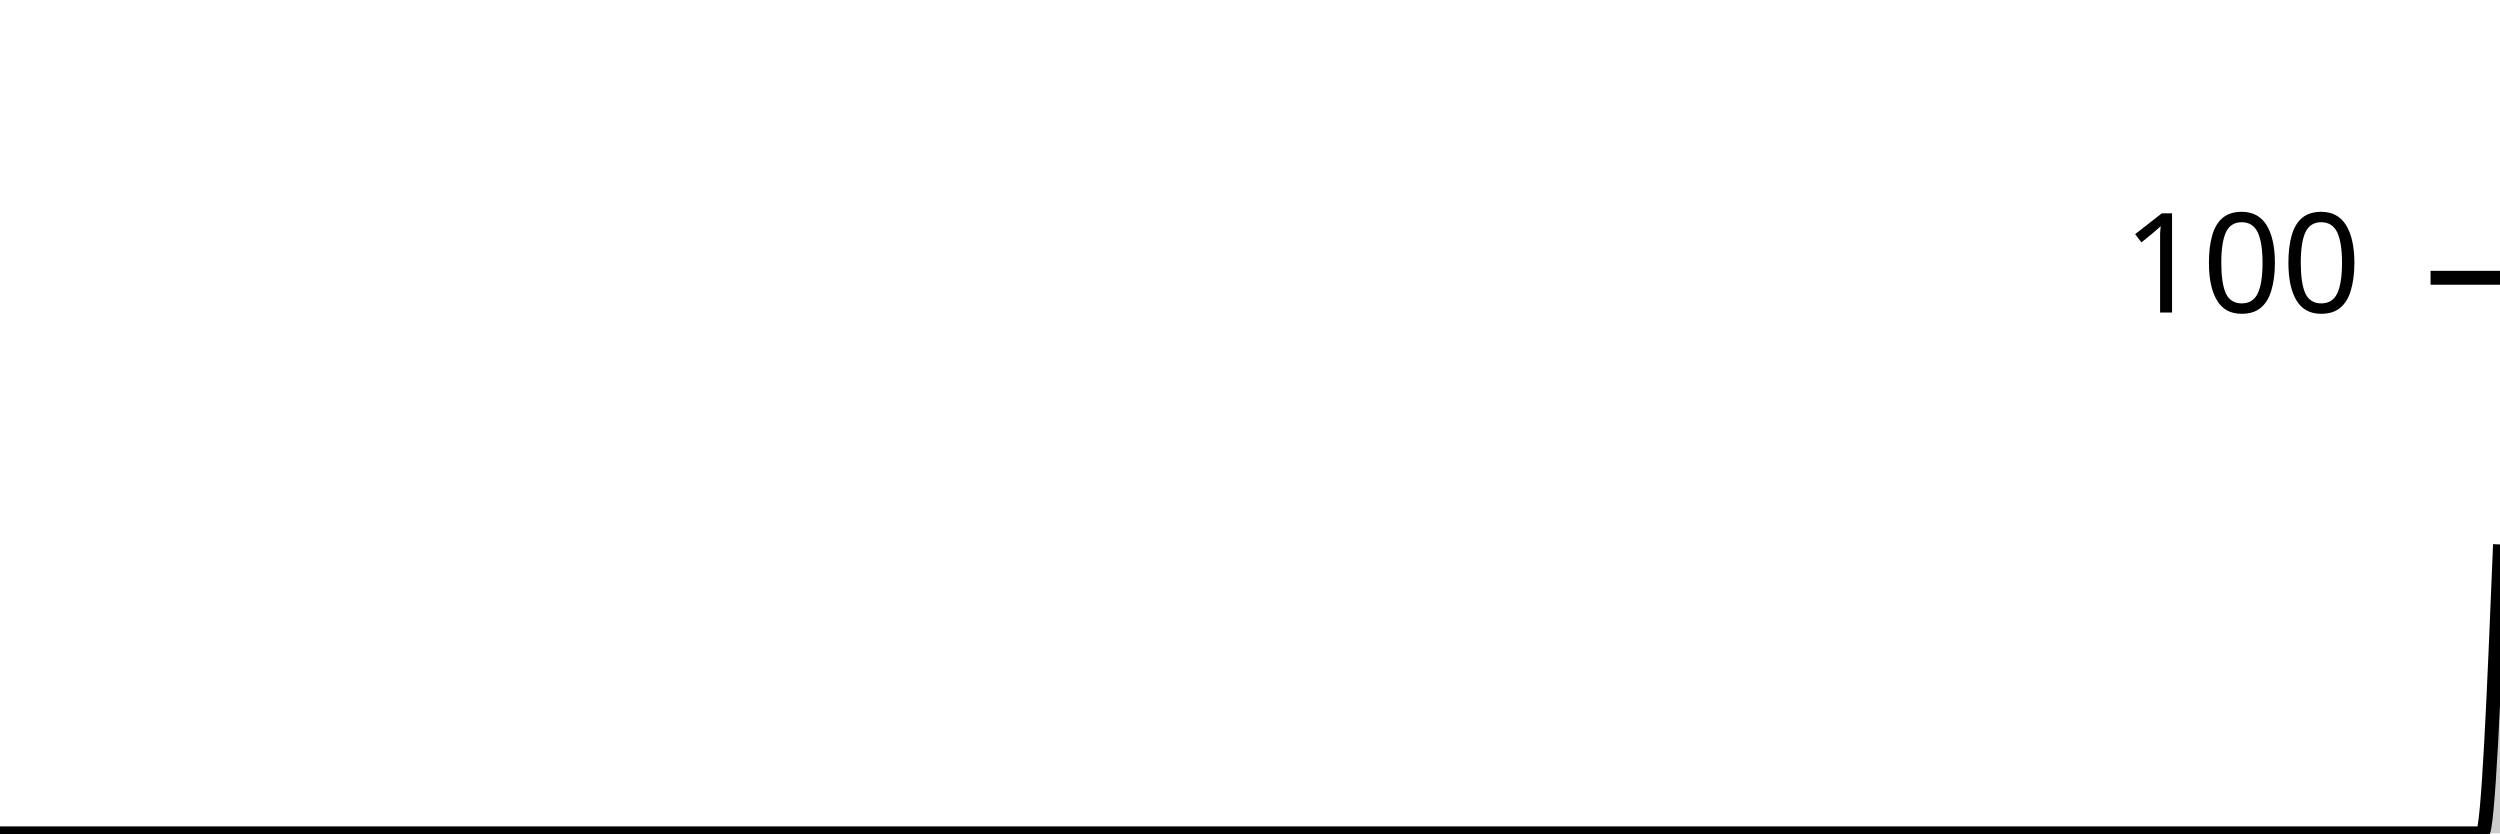
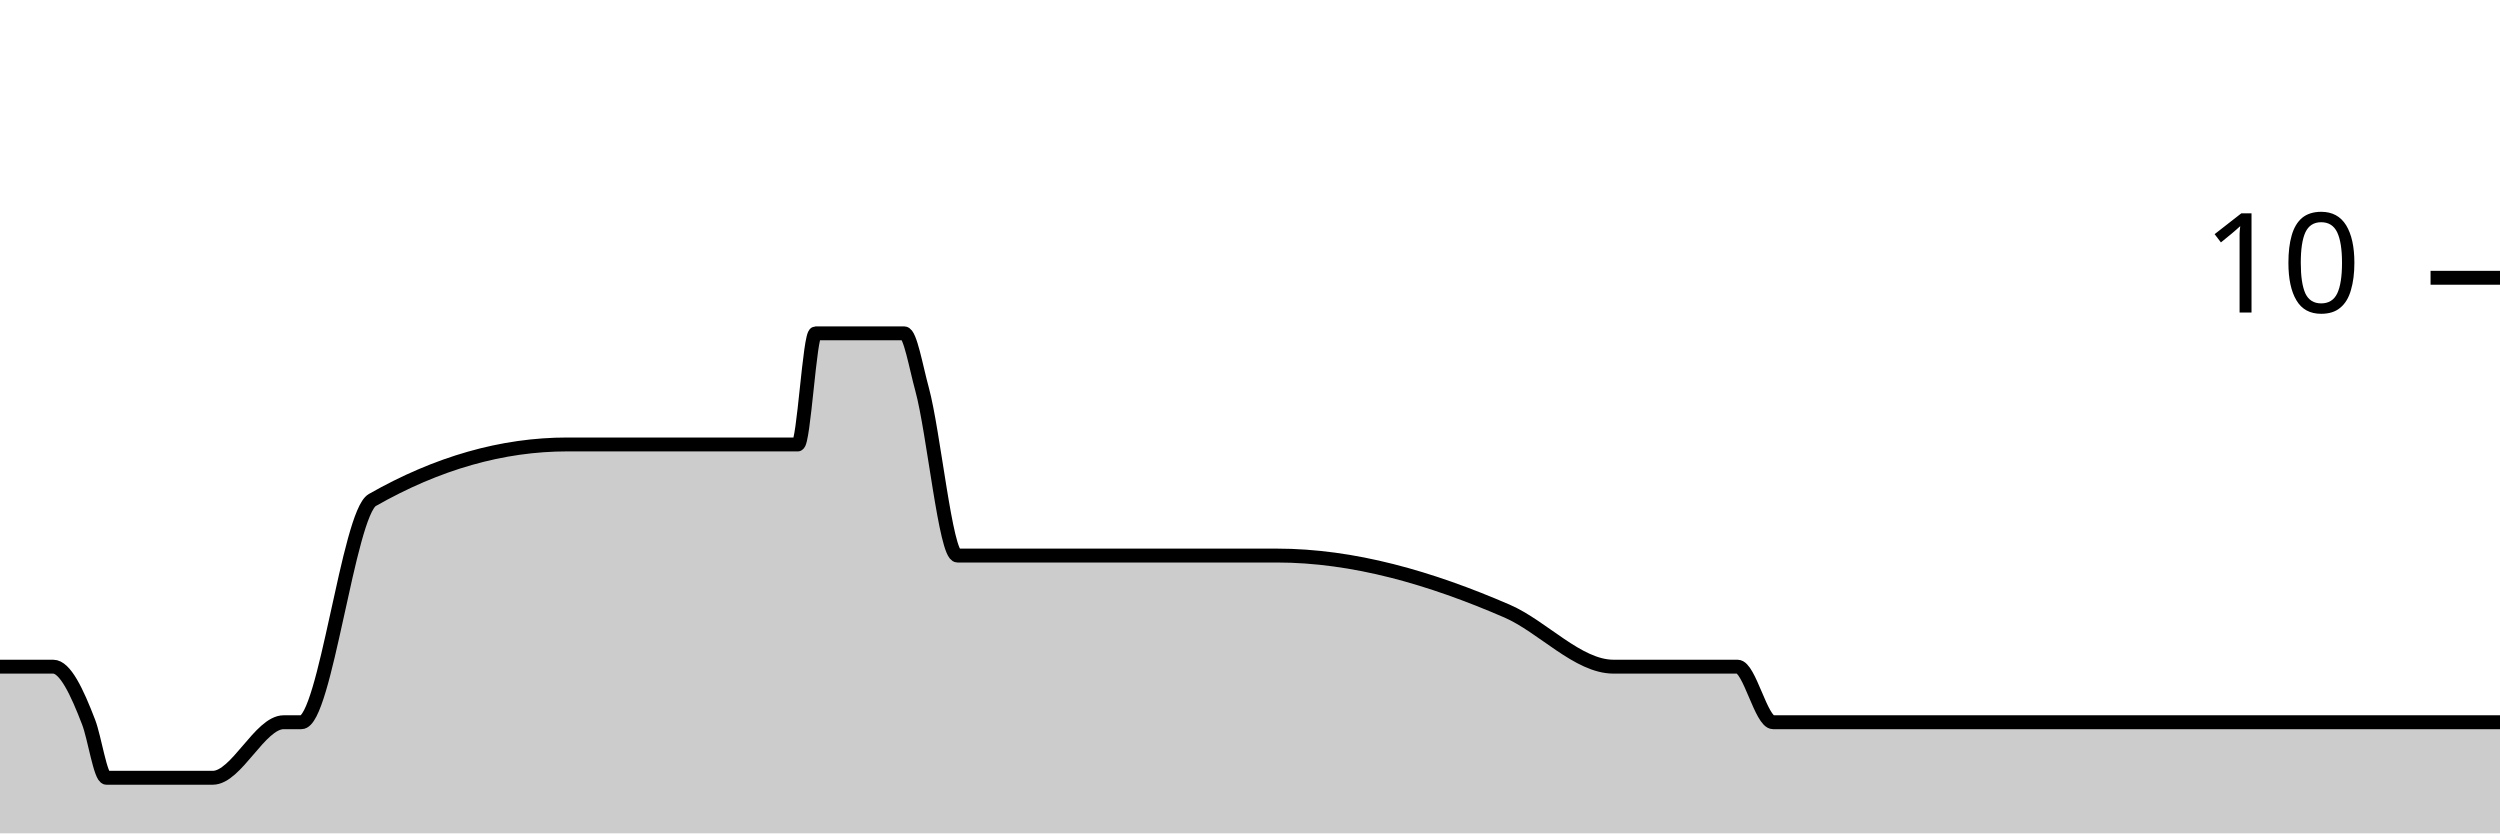
<svg xmlns="http://www.w3.org/2000/svg" viewBox="0 0 180 60">
  <g transform="translate(0,20)">
-     <path class="area" fill="rgba(0, 0, 0, 0.2)" d="M0,40C0.426,40,0.851,40,1.277,40C2.128,40,2.979,40,3.83,40C4.681,40,5.532,40,6.383,40C6.809,40,7.234,40,7.66,40C10.213,40,12.766,40,15.319,40C17.021,40,18.723,40,20.426,40C20.851,40,21.277,40,21.702,40C23.404,40,25.106,40,26.809,40C31.489,40,36.17,40,40.851,40C41.702,40,42.553,40,43.404,40C48.085,40,52.766,40,57.447,40C57.872,40,58.298,40,58.723,40C60.851,40,62.979,40,65.106,40C65.532,40,65.957,40,66.383,40C67.234,40,68.085,40,68.936,40C71.915,40,74.894,40,77.872,40C81.702,40,85.532,40,89.362,40C90.213,40,91.064,40,91.915,40C97.447,40,102.979,40,108.511,40C111.064,40,113.617,40,116.17,40C116.596,40,117.021,40,117.447,40C117.872,40,118.298,40,118.723,40C120.851,40,122.979,40,125.106,40C125.957,40,126.809,40,127.66,40C128.085,40,128.511,40,128.936,40C129.362,40,129.787,40,130.213,40C131.064,40,131.915,40,132.766,40C133.191,40,133.617,40,134.043,40C134.468,40,134.894,40,135.319,40C135.745,40,136.17,40,136.596,40C138.298,40,140,40,141.702,40C142.553,40,143.404,40,144.255,40C144.681,40,145.106,40,145.532,40C145.957,40,146.383,40,146.809,40C147.234,40,147.66,40,148.085,40C148.511,40,148.936,40,149.362,40C149.787,40,150.213,40,150.638,40C151.489,40,152.34,40,153.191,40C153.617,40,154.043,40,154.468,40C154.894,40,155.319,40,155.745,40C156.17,40,156.596,40,157.021,40C157.447,40,157.872,40,158.298,40C158.723,40,159.149,40,159.574,40C160,40,160.426,40,160.851,40C161.277,40,161.702,40,162.128,40C162.553,40,162.979,40,163.404,40C163.83,40,164.255,40,164.681,40C165.106,40,165.532,40,165.957,40C166.383,40,166.809,40,167.234,40C167.66,40,168.085,40,168.511,40C168.936,40,169.362,40,169.787,40C170.213,40,170.638,40,171.064,40C171.489,40,171.915,40,172.34,40C172.766,40,173.191,40,173.617,40C174.043,40,174.468,40,174.894,40C175.319,40,175.745,40,176.17,40C176.596,40,177.021,40,177.447,40C177.872,40,178.298,40,178.723,40C179.149,40,179.574,29.6,180,19.2L180,40C179.574,40,179.149,40,178.723,40C178.298,40,177.872,40,177.447,40C177.021,40,176.596,40,176.17,40C175.745,40,175.319,40,174.894,40C174.468,40,174.043,40,173.617,40C173.191,40,172.766,40,172.34,40C171.915,40,171.489,40,171.064,40C170.638,40,170.213,40,169.787,40C169.362,40,168.936,40,168.511,40C168.085,40,167.66,40,167.234,40C166.809,40,166.383,40,165.957,40C165.532,40,165.106,40,164.681,40C164.255,40,163.83,40,163.404,40C162.979,40,162.553,40,162.128,40C161.702,40,161.277,40,160.851,40C160.426,40,160,40,159.574,40C159.149,40,158.723,40,158.298,40C157.872,40,157.447,40,157.021,40C156.596,40,156.17,40,155.745,40C155.319,40,154.894,40,154.468,40C154.043,40,153.617,40,153.191,40C152.34,40,151.489,40,150.638,40C150.213,40,149.787,40,149.362,40C148.936,40,148.511,40,148.085,40C147.66,40,147.234,40,146.809,40C146.383,40,145.957,40,145.532,40C145.106,40,144.681,40,144.255,40C143.404,40,142.553,40,141.702,40C140,40,138.298,40,136.596,40C136.17,40,135.745,40,135.319,40C134.894,40,134.468,40,134.043,40C133.617,40,133.191,40,132.766,40C131.915,40,131.064,40,130.213,40C129.787,40,129.362,40,128.936,40C128.511,40,128.085,40,127.66,40C126.809,40,125.957,40,125.106,40C122.979,40,120.851,40,118.723,40C118.298,40,117.872,40,117.447,40C117.021,40,116.596,40,116.17,40C113.617,40,111.064,40,108.511,40C102.979,40,97.447,40,91.915,40C91.064,40,90.213,40,89.362,40C85.532,40,81.702,40,77.872,40C74.894,40,71.915,40,68.936,40C68.085,40,67.234,40,66.383,40C65.957,40,65.532,40,65.106,40C62.979,40,60.851,40,58.723,40C58.298,40,57.872,40,57.447,40C52.766,40,48.085,40,43.404,40C42.553,40,41.702,40,40.851,40C36.17,40,31.489,40,26.809,40C25.106,40,23.404,40,21.702,40C21.277,40,20.851,40,20.426,40C18.723,40,17.021,40,15.319,40C12.766,40,10.213,40,7.66,40C7.234,40,6.809,40,6.383,40C5.532,40,4.681,40,3.83,40C2.979,40,2.128,40,1.277,40C0.851,40,0.426,40,0,40Z" />
-     <path class="line" stroke="black" fill="none" d="M0,40C0.426,40,0.851,40,1.277,40C2.128,40,2.979,40,3.83,40C4.681,40,5.532,40,6.383,40C6.809,40,7.234,40,7.66,40C10.213,40,12.766,40,15.319,40C17.021,40,18.723,40,20.426,40C20.851,40,21.277,40,21.702,40C23.404,40,25.106,40,26.809,40C31.489,40,36.17,40,40.851,40C41.702,40,42.553,40,43.404,40C48.085,40,52.766,40,57.447,40C57.872,40,58.298,40,58.723,40C60.851,40,62.979,40,65.106,40C65.532,40,65.957,40,66.383,40C67.234,40,68.085,40,68.936,40C71.915,40,74.894,40,77.872,40C81.702,40,85.532,40,89.362,40C90.213,40,91.064,40,91.915,40C97.447,40,102.979,40,108.511,40C111.064,40,113.617,40,116.17,40C116.596,40,117.021,40,117.447,40C117.872,40,118.298,40,118.723,40C120.851,40,122.979,40,125.106,40C125.957,40,126.809,40,127.66,40C128.085,40,128.511,40,128.936,40C129.362,40,129.787,40,130.213,40C131.064,40,131.915,40,132.766,40C133.191,40,133.617,40,134.043,40C134.468,40,134.894,40,135.319,40C135.745,40,136.17,40,136.596,40C138.298,40,140,40,141.702,40C142.553,40,143.404,40,144.255,40C144.681,40,145.106,40,145.532,40C145.957,40,146.383,40,146.809,40C147.234,40,147.66,40,148.085,40C148.511,40,148.936,40,149.362,40C149.787,40,150.213,40,150.638,40C151.489,40,152.34,40,153.191,40C153.617,40,154.043,40,154.468,40C154.894,40,155.319,40,155.745,40C156.17,40,156.596,40,157.021,40C157.447,40,157.872,40,158.298,40C158.723,40,159.149,40,159.574,40C160,40,160.426,40,160.851,40C161.277,40,161.702,40,162.128,40C162.553,40,162.979,40,163.404,40C163.83,40,164.255,40,164.681,40C165.106,40,165.532,40,165.957,40C166.383,40,166.809,40,167.234,40C167.66,40,168.085,40,168.511,40C168.936,40,169.362,40,169.787,40C170.213,40,170.638,40,171.064,40C171.489,40,171.915,40,172.34,40C172.766,40,173.191,40,173.617,40C174.043,40,174.468,40,174.894,40C175.319,40,175.745,40,176.17,40C176.596,40,177.021,40,177.447,40C177.872,40,178.298,40,178.723,40C179.149,40,179.574,29.6,180,19.2" />
+     <path class="area" fill="rgba(0, 0, 0, 0.2)" d="M0,28C0.426,28,0.851,28,1.277,28C2.128,28,2.979,28,3.83,28C4.681,28,5.532,29.778,6.383,32C6.809,33.111,7.234,36,7.66,36C10.213,36,12.766,36,15.319,36C17.021,36,18.723,32,20.426,32C20.851,32,21.277,32,21.702,32C23.404,32,25.106,16.97,26.809,16C31.489,13.333,36.17,12,40.851,12C41.702,12,42.553,12,43.404,12C48.085,12,52.766,12,57.447,12C57.872,12,58.298,4,58.723,4C60.851,4,62.979,4,65.106,4C65.532,4,65.957,6.444,66.383,8C67.234,11.111,68.085,20,68.936,20C71.915,20,74.894,20,77.872,20C81.702,20,85.532,20,89.362,20C90.213,20,91.064,20,91.915,20C97.447,20,102.979,21.602,108.511,24C111.064,25.107,113.617,28,116.17,28C116.596,28,117.021,28,117.447,28C117.872,28,118.298,28,118.723,28C120.851,28,122.979,28,125.106,28C125.957,28,126.809,32,127.66,32C128.085,32,128.511,32,128.936,32C129.362,32,129.787,32,130.213,32C131.064,32,131.915,32,132.766,32C133.191,32,133.617,32,134.043,32C134.468,32,134.894,32,135.319,32C135.745,32,136.17,32,136.596,32C138.298,32,140,32,141.702,32C142.553,32,143.404,32,144.255,32C144.681,32,145.106,32,145.532,32C145.957,32,146.383,32,146.809,32C147.234,32,147.66,32,148.085,32C148.511,32,148.936,32,149.362,32C149.787,32,150.213,32,150.638,32C151.489,32,152.34,32,153.191,32C153.617,32,154.043,32,154.468,32C154.894,32,155.319,32,155.745,32C156.17,32,156.596,32,157.021,32C157.447,32,157.872,32,158.298,32C158.723,32,159.149,32,159.574,32C160,32,160.426,32,160.851,32C161.277,32,161.702,32,162.128,32C162.553,32,162.979,32,163.404,32C163.83,32,164.255,32,164.681,32C165.106,32,165.532,32,165.957,32C166.383,32,166.809,32,167.234,32C167.66,32,168.085,32,168.511,32C168.936,32,169.362,32,169.787,32C170.213,32,170.638,32,171.064,32C171.489,32,171.915,32,172.34,32C172.766,32,173.191,32,173.617,32C174.043,32,174.468,32,174.894,32C175.319,32,175.745,32,176.17,32C176.596,32,177.021,32,177.447,32C177.872,32,178.298,32,178.723,32C179.149,32,179.574,32,180,32L180,40C179.574,40,179.149,40,178.723,40C178.298,40,177.872,40,177.447,40C177.021,40,176.596,40,176.17,40C175.745,40,175.319,40,174.894,40C174.468,40,174.043,40,173.617,40C173.191,40,172.766,40,172.34,40C171.915,40,171.489,40,171.064,40C170.638,40,170.213,40,169.787,40C169.362,40,168.936,40,168.511,40C168.085,40,167.66,40,167.234,40C166.809,40,166.383,40,165.957,40C165.532,40,165.106,40,164.681,40C164.255,40,163.83,40,163.404,40C162.979,40,162.553,40,162.128,40C161.702,40,161.277,40,160.851,40C160.426,40,160,40,159.574,40C159.149,40,158.723,40,158.298,40C157.872,40,157.447,40,157.021,40C156.596,40,156.17,40,155.745,40C155.319,40,154.894,40,154.468,40C154.043,40,153.617,40,153.191,40C152.34,40,151.489,40,150.638,40C150.213,40,149.787,40,149.362,40C148.936,40,148.511,40,148.085,40C147.66,40,147.234,40,146.809,40C146.383,40,145.957,40,145.532,40C145.106,40,144.681,40,144.255,40C143.404,40,142.553,40,141.702,40C140,40,138.298,40,136.596,40C136.17,40,135.745,40,135.319,40C134.894,40,134.468,40,134.043,40C133.617,40,133.191,40,132.766,40C131.915,40,131.064,40,130.213,40C129.787,40,129.362,40,128.936,40C128.511,40,128.085,40,127.66,40C126.809,40,125.957,40,125.106,40C122.979,40,120.851,40,118.723,40C118.298,40,117.872,40,117.447,40C117.021,40,116.596,40,116.17,40C113.617,40,111.064,40,108.511,40C102.979,40,97.447,40,91.915,40C91.064,40,90.213,40,89.362,40C85.532,40,81.702,40,77.872,40C74.894,40,71.915,40,68.936,40C68.085,40,67.234,40,66.383,40C65.957,40,65.532,40,65.106,40C62.979,40,60.851,40,58.723,40C58.298,40,57.872,40,57.447,40C52.766,40,48.085,40,43.404,40C42.553,40,41.702,40,40.851,40C36.17,40,31.489,40,26.809,40C25.106,40,23.404,40,21.702,40C21.277,40,20.851,40,20.426,40C18.723,40,17.021,40,15.319,40C12.766,40,10.213,40,7.66,40C7.234,40,6.809,40,6.383,40C5.532,40,4.681,40,3.83,40C2.979,40,2.128,40,1.277,40C0.851,40,0.426,40,0,40Z" />
+     <path class="line" stroke="black" fill="none" d="M0,28C0.426,28,0.851,28,1.277,28C2.128,28,2.979,28,3.83,28C4.681,28,5.532,29.778,6.383,32C6.809,33.111,7.234,36,7.66,36C10.213,36,12.766,36,15.319,36C17.021,36,18.723,32,20.426,32C20.851,32,21.277,32,21.702,32C23.404,32,25.106,16.97,26.809,16C31.489,13.333,36.17,12,40.851,12C41.702,12,42.553,12,43.404,12C48.085,12,52.766,12,57.447,12C57.872,12,58.298,4,58.723,4C60.851,4,62.979,4,65.106,4C65.532,4,65.957,6.444,66.383,8C67.234,11.111,68.085,20,68.936,20C71.915,20,74.894,20,77.872,20C81.702,20,85.532,20,89.362,20C90.213,20,91.064,20,91.915,20C97.447,20,102.979,21.602,108.511,24C111.064,25.107,113.617,28,116.17,28C116.596,28,117.021,28,117.447,28C117.872,28,118.298,28,118.723,28C120.851,28,122.979,28,125.106,28C125.957,28,126.809,32,127.66,32C128.085,32,128.511,32,128.936,32C129.362,32,129.787,32,130.213,32C131.064,32,131.915,32,132.766,32C133.191,32,133.617,32,134.043,32C134.468,32,134.894,32,135.319,32C135.745,32,136.17,32,136.596,32C138.298,32,140,32,141.702,32C142.553,32,143.404,32,144.255,32C144.681,32,145.106,32,145.532,32C145.957,32,146.383,32,146.809,32C147.234,32,147.66,32,148.085,32C148.511,32,148.936,32,149.362,32C149.787,32,150.213,32,150.638,32C151.489,32,152.34,32,153.191,32C153.617,32,154.043,32,154.468,32C154.894,32,155.319,32,155.745,32C156.17,32,156.596,32,157.021,32C157.447,32,157.872,32,158.298,32C158.723,32,159.149,32,159.574,32C160,32,160.426,32,160.851,32C161.277,32,161.702,32,162.128,32C162.553,32,162.979,32,163.404,32C163.83,32,164.255,32,164.681,32C165.106,32,165.532,32,165.957,32C166.383,32,166.809,32,167.234,32C167.66,32,168.085,32,168.511,32C168.936,32,169.362,32,169.787,32C170.213,32,170.638,32,171.064,32C171.489,32,171.915,32,172.34,32C172.766,32,173.191,32,173.617,32C174.043,32,174.468,32,174.894,32C175.319,32,175.745,32,176.17,32C176.596,32,177.021,32,177.447,32C177.872,32,178.298,32,178.723,32C179.149,32,179.574,32,180,32" />
    <path class="axis-ceiling" stroke-width="1" stroke="black" fill="none" d="M175,0L180,0" />
-     <text class="axis-ceiling-label" font-family="sans-serif" text-anchor="end" font-size="10px" x="170" y="2.5">100</text>
+     <text class="axis-ceiling-label" font-family="sans-serif" text-anchor="end" font-size="10px" x="170" y="2.5">10</text>
  </g>
</svg>
